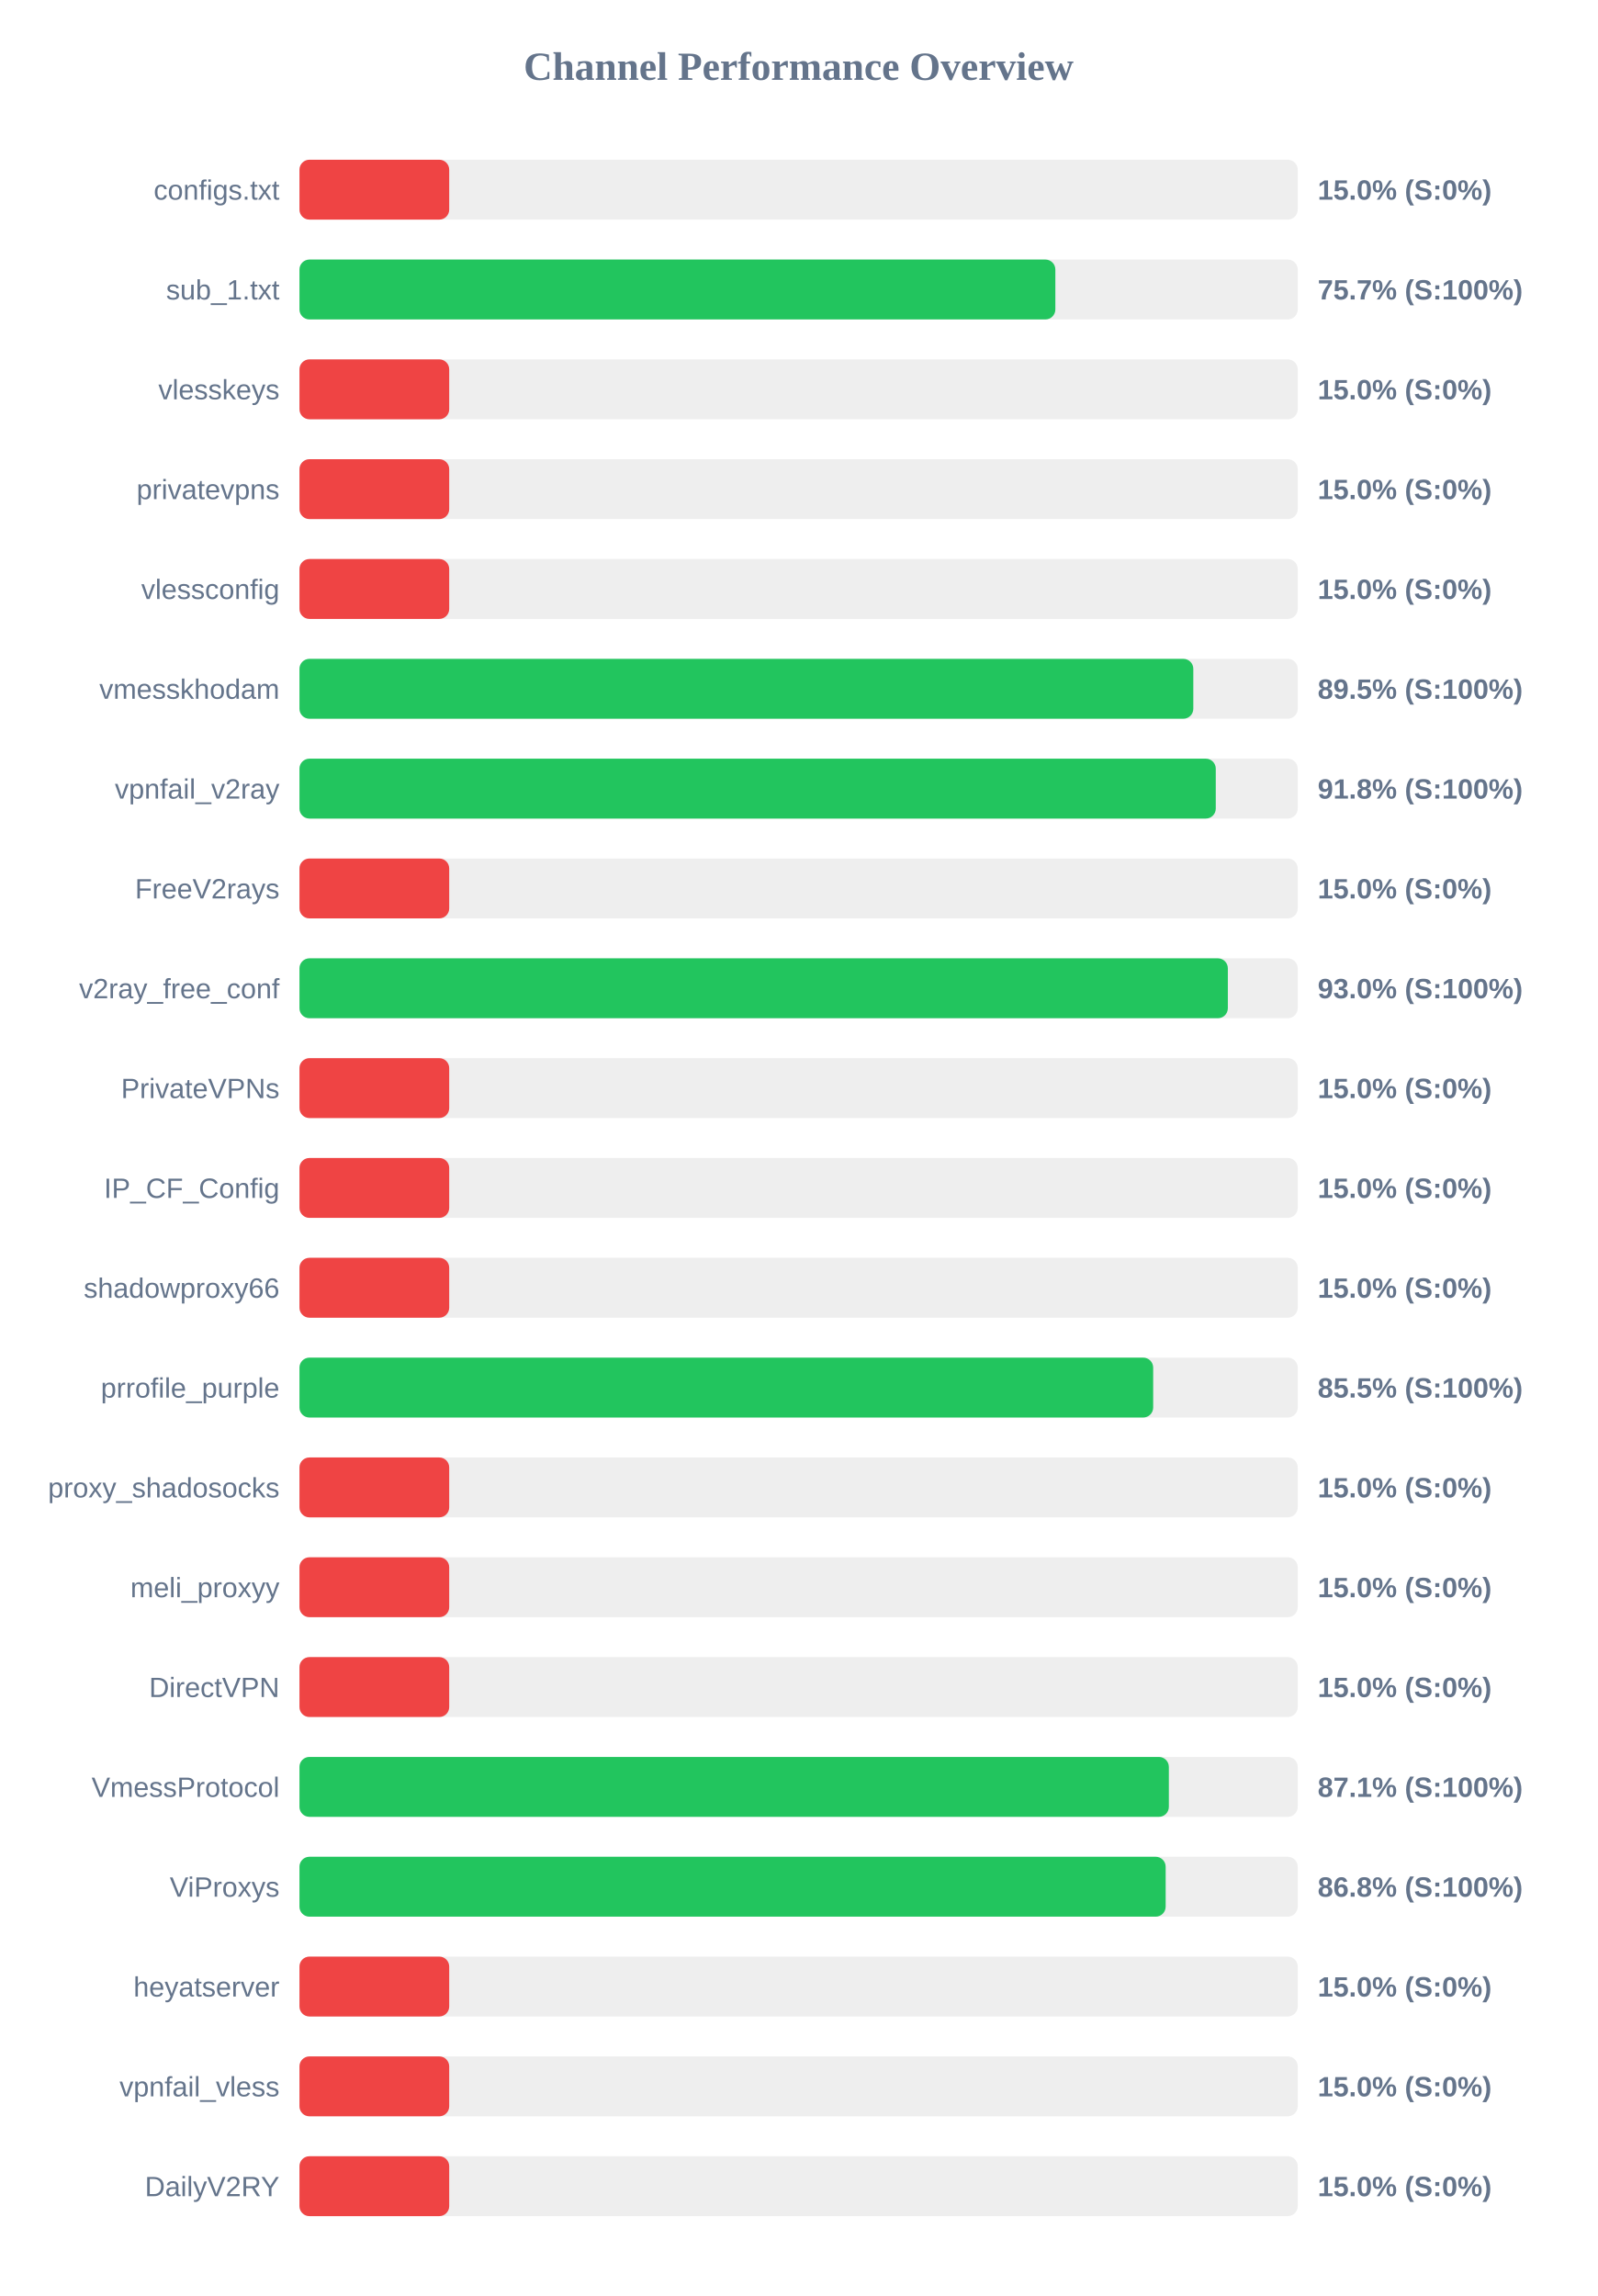
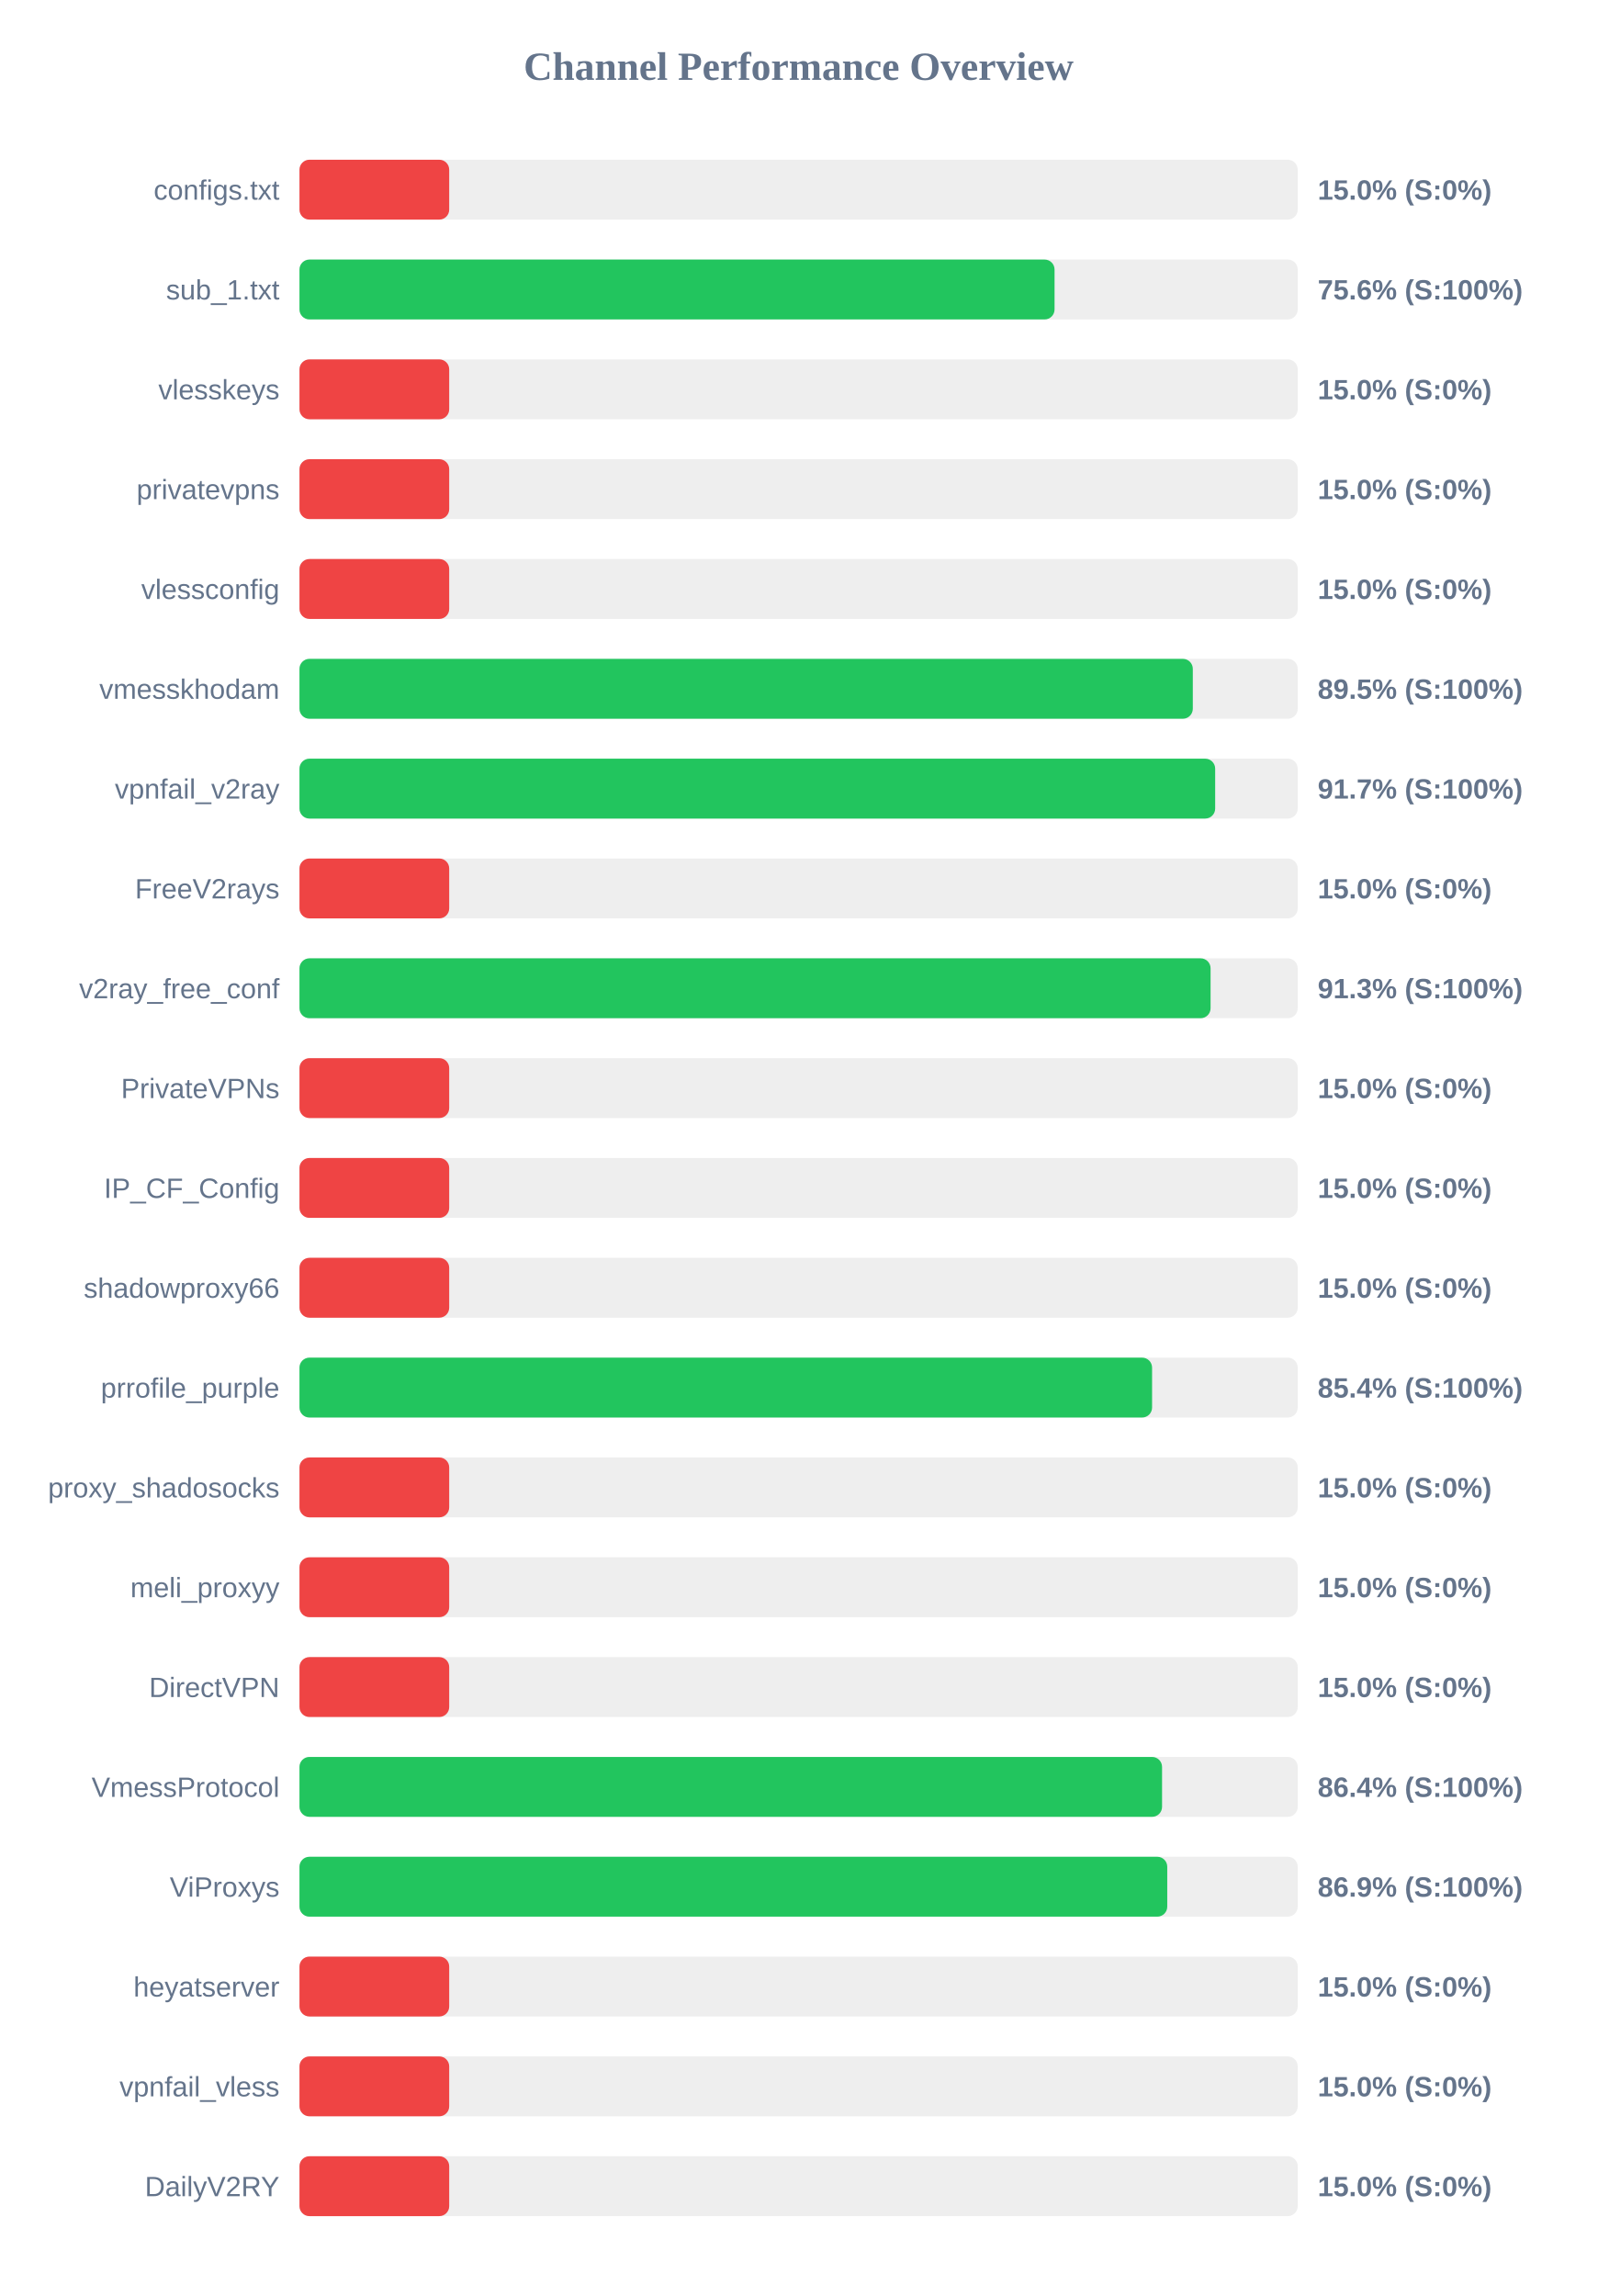
<svg xmlns="http://www.w3.org/2000/svg" width="800" height="1150" version="1.1">
  <style>
        .row { font: 14px Arial; fill: #64748b; }
        .score { font: bold 14px Arial; fill: #64748b; }
    </style>
  <text x="400" y="40" text-anchor="middle" font-size="20px" font-weight="bold" fill="#64748b">Channel Performance Overview</text>
  <rect x="150" y="80" width="500" height="30" fill="#eee" rx="5" />
  <rect x="150" y="80" width="75.0" height="30" fill="#ef4444" rx="5" />
  <text x="140" y="100" text-anchor="end" class="row">configs.txt</text>
  <text x="660" y="100" text-anchor="start" class="score">15.0% (S:0%)</text>
  <rect x="150" y="130" width="500" height="30" fill="#eee" rx="5" />
-   <rect x="150" y="130" width="378.6" height="30" fill="#22c55e" rx="5" />
+   <rect x="150" y="130" width="378.2" height="30" fill="#22c55e" rx="5" />
  <text x="140" y="150" text-anchor="end" class="row">sub_1.txt</text>
-   <text x="660" y="150" text-anchor="start" class="score">75.7% (S:100%)</text>
+   <text x="660" y="150" text-anchor="start" class="score">75.6% (S:100%)</text>
  <rect x="150" y="180" width="500" height="30" fill="#eee" rx="5" />
  <rect x="150" y="180" width="75.0" height="30" fill="#ef4444" rx="5" />
  <text x="140" y="200" text-anchor="end" class="row">vlesskeys</text>
  <text x="660" y="200" text-anchor="start" class="score">15.0% (S:0%)</text>
  <rect x="150" y="230" width="500" height="30" fill="#eee" rx="5" />
  <rect x="150" y="230" width="75.0" height="30" fill="#ef4444" rx="5" />
  <text x="140" y="250" text-anchor="end" class="row">privatevpns</text>
  <text x="660" y="250" text-anchor="start" class="score">15.0% (S:0%)</text>
  <rect x="150" y="280" width="500" height="30" fill="#eee" rx="5" />
  <rect x="150" y="280" width="75.0" height="30" fill="#ef4444" rx="5" />
  <text x="140" y="300" text-anchor="end" class="row">vlessconfig</text>
  <text x="660" y="300" text-anchor="start" class="score">15.0% (S:0%)</text>
  <rect x="150" y="330" width="500" height="30" fill="#eee" rx="5" />
-   <rect x="150" y="330" width="447.7" height="30" fill="#22c55e" rx="5" />
+   <rect x="150" y="330" width="447.45" height="30" fill="#22c55e" rx="5" />
  <text x="140" y="350" text-anchor="end" class="row">vmesskhodam</text>
  <text x="660" y="350" text-anchor="start" class="score">89.5% (S:100%)</text>
  <rect x="150" y="380" width="500" height="30" fill="#eee" rx="5" />
-   <rect x="150" y="380" width="458.95" height="30" fill="#22c55e" rx="5" />
+   <rect x="150" y="380" width="458.65" height="30" fill="#22c55e" rx="5" />
  <text x="140" y="400" text-anchor="end" class="row">vpnfail_v2ray</text>
-   <text x="660" y="400" text-anchor="start" class="score">91.8% (S:100%)</text>
+   <text x="660" y="400" text-anchor="start" class="score">91.7% (S:100%)</text>
  <rect x="150" y="430" width="500" height="30" fill="#eee" rx="5" />
  <rect x="150" y="430" width="75.0" height="30" fill="#ef4444" rx="5" />
  <text x="140" y="450" text-anchor="end" class="row">FreeV2rays</text>
  <text x="660" y="450" text-anchor="start" class="score">15.0% (S:0%)</text>
  <rect x="150" y="480" width="500" height="30" fill="#eee" rx="5" />
-   <rect x="150" y="480" width="465.0" height="30" fill="#22c55e" rx="5" />
+   <rect x="150" y="480" width="456.35" height="30" fill="#22c55e" rx="5" />
  <text x="140" y="500" text-anchor="end" class="row">v2ray_free_conf</text>
-   <text x="660" y="500" text-anchor="start" class="score">93.0% (S:100%)</text>
+   <text x="660" y="500" text-anchor="start" class="score">91.3% (S:100%)</text>
  <rect x="150" y="530" width="500" height="30" fill="#eee" rx="5" />
  <rect x="150" y="530" width="75.0" height="30" fill="#ef4444" rx="5" />
  <text x="140" y="550" text-anchor="end" class="row">PrivateVPNs</text>
  <text x="660" y="550" text-anchor="start" class="score">15.0% (S:0%)</text>
  <rect x="150" y="580" width="500" height="30" fill="#eee" rx="5" />
  <rect x="150" y="580" width="75.0" height="30" fill="#ef4444" rx="5" />
  <text x="140" y="600" text-anchor="end" class="row">IP_CF_Config</text>
  <text x="660" y="600" text-anchor="start" class="score">15.0% (S:0%)</text>
  <rect x="150" y="630" width="500" height="30" fill="#eee" rx="5" />
  <rect x="150" y="630" width="75.0" height="30" fill="#ef4444" rx="5" />
  <text x="140" y="650" text-anchor="end" class="row">shadowproxy66</text>
  <text x="660" y="650" text-anchor="start" class="score">15.0% (S:0%)</text>
  <rect x="150" y="680" width="500" height="30" fill="#eee" rx="5" />
-   <rect x="150" y="680" width="427.6" height="30" fill="#22c55e" rx="5" />
+   <rect x="150" y="680" width="427.05" height="30" fill="#22c55e" rx="5" />
  <text x="140" y="700" text-anchor="end" class="row">prrofile_purple</text>
-   <text x="660" y="700" text-anchor="start" class="score">85.5% (S:100%)</text>
+   <text x="660" y="700" text-anchor="start" class="score">85.4% (S:100%)</text>
  <rect x="150" y="730" width="500" height="30" fill="#eee" rx="5" />
  <rect x="150" y="730" width="75.0" height="30" fill="#ef4444" rx="5" />
  <text x="140" y="750" text-anchor="end" class="row">proxy_shadosocks</text>
  <text x="660" y="750" text-anchor="start" class="score">15.0% (S:0%)</text>
  <rect x="150" y="780" width="500" height="30" fill="#eee" rx="5" />
  <rect x="150" y="780" width="75.0" height="30" fill="#ef4444" rx="5" />
  <text x="140" y="800" text-anchor="end" class="row">meli_proxyy</text>
  <text x="660" y="800" text-anchor="start" class="score">15.0% (S:0%)</text>
  <rect x="150" y="830" width="500" height="30" fill="#eee" rx="5" />
  <rect x="150" y="830" width="75.0" height="30" fill="#ef4444" rx="5" />
  <text x="140" y="850" text-anchor="end" class="row">DirectVPN</text>
  <text x="660" y="850" text-anchor="start" class="score">15.0% (S:0%)</text>
  <rect x="150" y="880" width="500" height="30" fill="#eee" rx="5" />
-   <rect x="150" y="880" width="435.45" height="30" fill="#22c55e" rx="5" />
+   <rect x="150" y="880" width="432.05" height="30" fill="#22c55e" rx="5" />
  <text x="140" y="900" text-anchor="end" class="row">VmessProtocol</text>
-   <text x="660" y="900" text-anchor="start" class="score">87.1% (S:100%)</text>
+   <text x="660" y="900" text-anchor="start" class="score">86.4% (S:100%)</text>
  <rect x="150" y="930" width="500" height="30" fill="#eee" rx="5" />
-   <rect x="150" y="930" width="433.85" height="30" fill="#22c55e" rx="5" />
+   <rect x="150" y="930" width="434.65" height="30" fill="#22c55e" rx="5" />
  <text x="140" y="950" text-anchor="end" class="row">ViProxys</text>
-   <text x="660" y="950" text-anchor="start" class="score">86.8% (S:100%)</text>
+   <text x="660" y="950" text-anchor="start" class="score">86.9% (S:100%)</text>
  <rect x="150" y="980" width="500" height="30" fill="#eee" rx="5" />
  <rect x="150" y="980" width="75.0" height="30" fill="#ef4444" rx="5" />
  <text x="140" y="1000" text-anchor="end" class="row">heyatserver</text>
  <text x="660" y="1000" text-anchor="start" class="score">15.0% (S:0%)</text>
  <rect x="150" y="1030" width="500" height="30" fill="#eee" rx="5" />
  <rect x="150" y="1030" width="75.0" height="30" fill="#ef4444" rx="5" />
  <text x="140" y="1050" text-anchor="end" class="row">vpnfail_vless</text>
  <text x="660" y="1050" text-anchor="start" class="score">15.0% (S:0%)</text>
  <rect x="150" y="1080" width="500" height="30" fill="#eee" rx="5" />
  <rect x="150" y="1080" width="75.0" height="30" fill="#ef4444" rx="5" />
  <text x="140" y="1100" text-anchor="end" class="row">DailyV2RY</text>
  <text x="660" y="1100" text-anchor="start" class="score">15.0% (S:0%)</text>
</svg>
